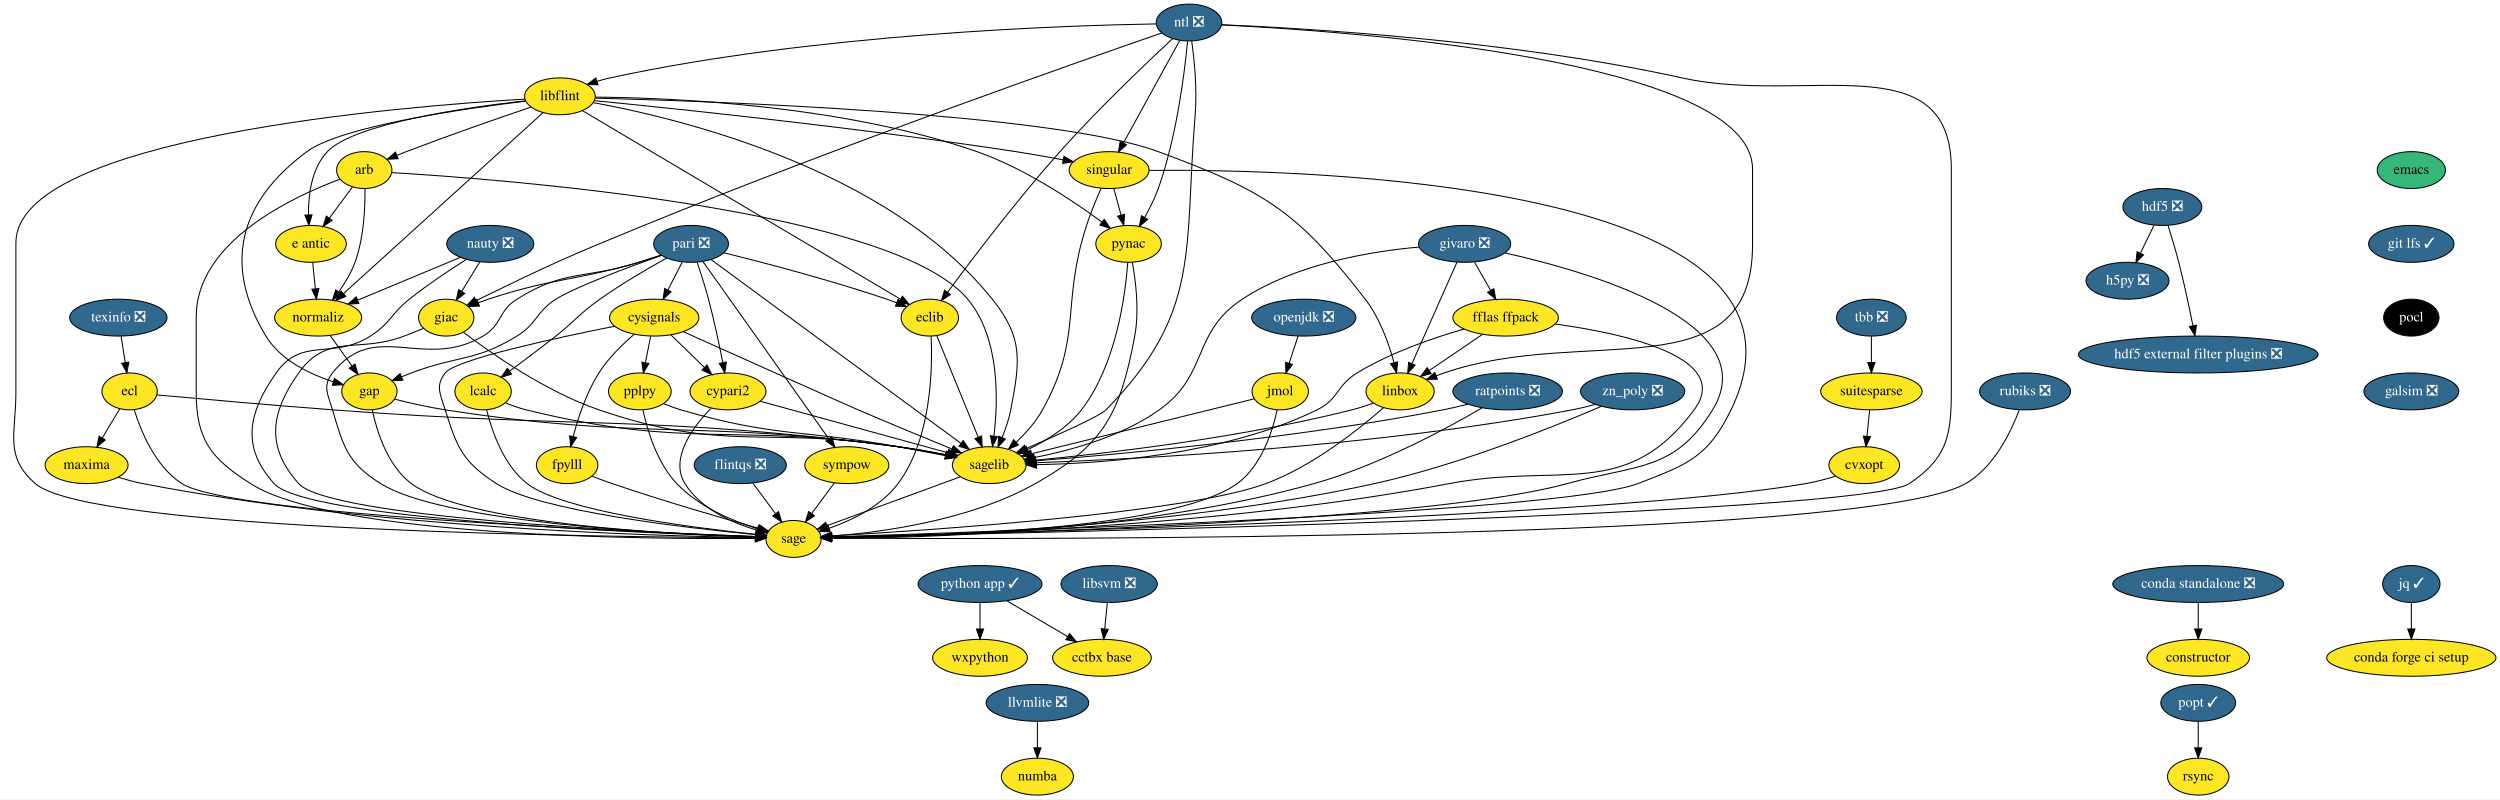
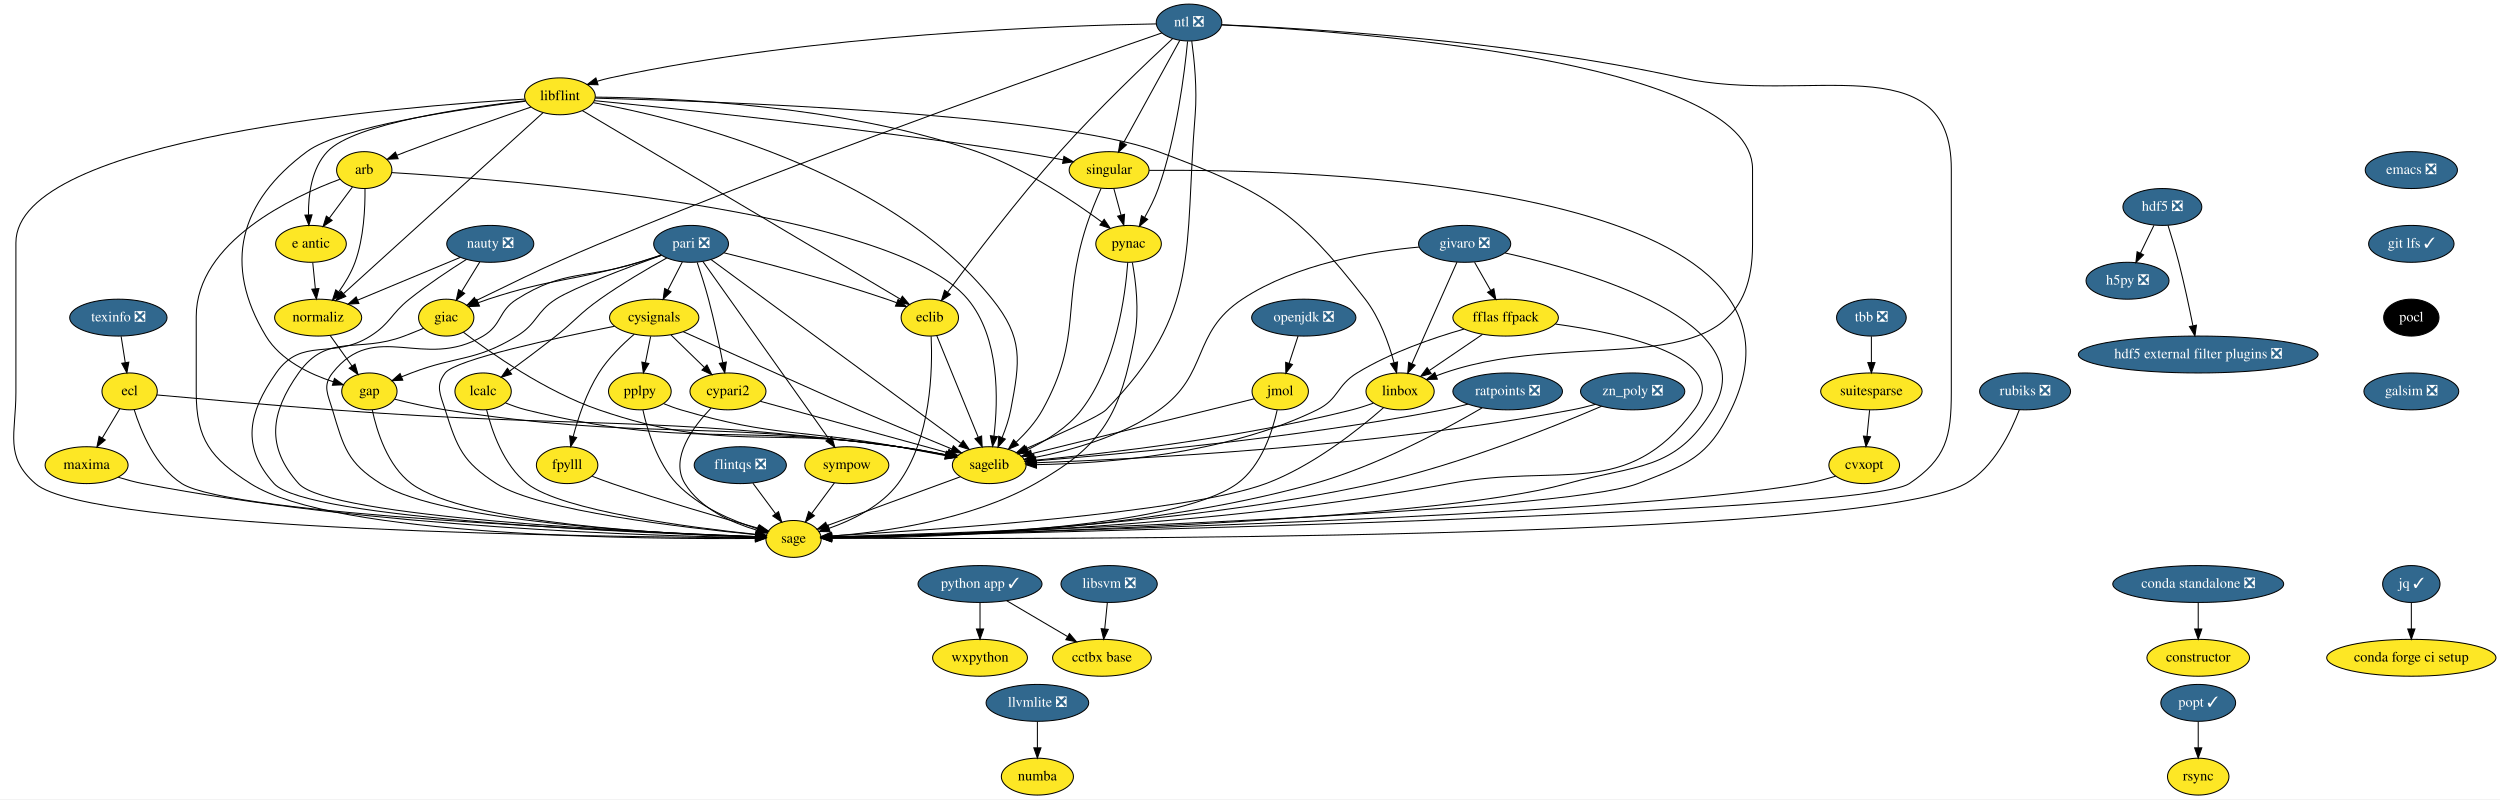
<svg xmlns="http://www.w3.org/2000/svg" xmlns:xlink="http://www.w3.org/1999/xlink" width="2440pt" height="780pt" viewBox="0.00 0.00 2440.06 780.00">
  <g id="graph0" class="graph" transform="scale(1 1) rotate(0) translate(4 776)">
    <polygon fill="white" stroke="transparent" points="-4,4 -4,-776 2436.06,-776 2436.06,4 -4,4" />
    <g id="node1" class="node">
      <g id="a_node1">
        <a xlink:href="https://github.com/conda-forge/arb-feedstock" xlink:title="arb">
          <ellipse fill="#fde725" stroke="black" cx="351.52" cy="-610" rx="27" ry="18" />
          <text text-anchor="middle" x="351.52" y="-606.3" font-family="Times,serif" font-size="14.00">arb</text>
        </a>
      </g>
    </g>
    <g id="node2" class="node">
      <g id="a_node2">
        <a xlink:href="https://github.com/conda-forge/sagelib-feedstock" xlink:title="sagelib">
          <ellipse fill="#fde725" stroke="black" cx="961.52" cy="-322" rx="36" ry="18" />
          <text text-anchor="middle" x="961.52" y="-318.3" font-family="Times,serif" font-size="14.00">sagelib</text>
        </a>
      </g>
    </g>
    <g id="edge1" class="edge">
      <path fill="none" stroke="black" d="M378.45,-607.54C483.93,-601.21 866.76,-572.39 940.52,-484 971.94,-446.34 970.35,-385.5 966.1,-350.38" />
      <polygon fill="black" stroke="black" points="969.56,-349.8 964.74,-340.36 962.62,-350.75 969.56,-349.8" />
    </g>
    <g id="node3" class="node">
      <g id="a_node3">
        <a xlink:href="https://github.com/conda-forge/sage-feedstock" xlink:title="sage">
          <ellipse fill="#fde725" stroke="black" cx="770.52" cy="-250" rx="27" ry="18" />
          <text text-anchor="middle" x="770.52" y="-246.3" font-family="Times,serif" font-size="14.00">sage</text>
        </a>
      </g>
    </g>
    <g id="edge2" class="edge">
      <path fill="none" stroke="black" d="M327.67,-601.03C282.18,-584.16 187.52,-540.25 187.52,-467 187.52,-467 187.52,-467 187.52,-393 187.52,-346.96 201.67,-328.71 240.52,-304 322.35,-251.93 626,-249.61 732.95,-250.47" />
      <polygon fill="black" stroke="black" points="733.22,-253.97 743.25,-250.57 733.29,-246.97 733.22,-253.97" />
    </g>
    <g id="node4" class="node">
      <g id="a_node4">
        <a xlink:href="https://github.com/conda-forge/e-antic-feedstock" xlink:title="e antic">
          <ellipse fill="#fde725" stroke="black" cx="299.52" cy="-538" rx="34.5" ry="18" />
          <text text-anchor="middle" x="299.52" y="-534.3" font-family="Times,serif" font-size="14.00">e antic</text>
        </a>
      </g>
    </g>
    <g id="edge3" class="edge">
      <path fill="none" stroke="black" d="M339.97,-593.46C333.34,-584.53 324.85,-573.11 317.37,-563.04" />
      <polygon fill="black" stroke="black" points="320.16,-560.92 311.38,-554.98 314.54,-565.09 320.16,-560.92" />
    </g>
    <g id="node5" class="node">
      <g id="a_node5">
        <a xlink:href="https://github.com/conda-forge/normaliz-feedstock" xlink:title="normaliz">
          <ellipse fill="#fde725" stroke="black" cx="306.52" cy="-466" rx="42.49" ry="18" />
          <text text-anchor="middle" x="306.52" y="-462.3" font-family="Times,serif" font-size="14.00">normaliz</text>
        </a>
      </g>
    </g>
    <g id="edge4" class="edge">
      <path fill="none" stroke="black" d="M352.24,-591.72C352.45,-573.37 351.16,-543.79 342.52,-520 338.81,-509.81 332.7,-499.69 326.57,-491.07" />
      <polygon fill="black" stroke="black" points="329.31,-488.89 320.5,-483 323.71,-493.1 329.31,-488.89" />
    </g>
    <g id="edge5" class="edge">
      <path fill="none" stroke="black" d="M933.33,-310.67C898.71,-297.98 840.08,-276.49 803.42,-263.06" />
      <polygon fill="black" stroke="black" points="804.3,-259.65 793.71,-259.5 801.89,-266.23 804.3,-259.65" />
    </g>
    <g id="edge6" class="edge">
      <path fill="none" stroke="black" d="M301.25,-519.7C302.02,-511.98 302.94,-502.71 303.8,-494.11" />
      <polygon fill="black" stroke="black" points="307.29,-494.4 304.8,-484.1 300.33,-493.71 307.29,-494.4" />
    </g>
    <g id="node6" class="node">
      <g id="a_node6">
        <a xlink:href="https://github.com/conda-forge/gap-feedstock" xlink:title="gap">
          <ellipse fill="#fde725" stroke="black" cx="356.52" cy="-394" rx="27" ry="18" />
          <text text-anchor="middle" x="356.52" y="-390.3" font-family="Times,serif" font-size="14.00">gap</text>
        </a>
      </g>
    </g>
    <g id="edge7" class="edge">
      <path fill="none" stroke="black" d="M318.36,-448.41C324.71,-439.53 332.63,-428.44 339.61,-418.67" />
      <polygon fill="black" stroke="black" points="342.47,-420.68 345.44,-410.51 336.78,-416.61 342.47,-420.68" />
    </g>
    <g id="edge32" class="edge">
      <path fill="none" stroke="black" d="M381.35,-386.35C395.63,-382.76 413.97,-378.56 430.52,-376 625.29,-345.86 677.21,-366.53 872.52,-340 887.84,-337.92 904.52,-334.93 919.25,-332.03" />
      <polygon fill="black" stroke="black" points="919.99,-335.46 929.1,-330.06 918.61,-328.59 919.99,-335.46" />
    </g>
    <g id="edge33" class="edge">
      <path fill="none" stroke="black" d="M359.36,-375.83C363.73,-355.25 374.18,-321.38 397.52,-304 450.21,-264.76 649.93,-254.47 733.45,-251.85" />
      <polygon fill="black" stroke="black" points="733.61,-255.35 743.51,-251.56 733.41,-248.35 733.61,-255.35" />
    </g>
    <g id="node7" class="node">
      <g id="a_node7">
        <a xlink:href="https://github.com/conda-forge/constructor-feedstock" xlink:title="constructor">
          <ellipse fill="#fde725" stroke="black" cx="2141.52" cy="-134" rx="50.09" ry="18" />
          <text text-anchor="middle" x="2141.52" y="-130.3" font-family="Times,serif" font-size="14.00">constructor</text>
        </a>
      </g>
    </g>
    <g id="node8" class="node">
      <g id="a_node8">
        <a xlink:href="https://github.com/conda-forge/cvxopt-feedstock" xlink:title="cvxopt">
          <ellipse fill="#fde725" stroke="black" cx="1815.52" cy="-322" rx="34.5" ry="18" />
          <text text-anchor="middle" x="1815.52" y="-318.3" font-family="Times,serif" font-size="14.00">cvxopt</text>
        </a>
      </g>
    </g>
    <g id="edge8" class="edge">
      <path fill="none" stroke="black" d="M1787.71,-311.27C1778.52,-308.45 1768.18,-305.68 1758.52,-304 1570.53,-271.4 964.83,-255.47 807.92,-251.83" />
      <polygon fill="black" stroke="black" points="807.9,-248.32 797.82,-251.59 807.74,-255.32 807.9,-248.32" />
    </g>
    <g id="node9" class="node">
      <g id="a_node9">
        <a xlink:href="https://github.com/conda-forge/cypari2-feedstock" xlink:title="cypari2">
          <ellipse fill="#fde725" stroke="black" cx="706.52" cy="-394" rx="37.09" ry="18" />
          <text text-anchor="middle" x="706.52" y="-390.3" font-family="Times,serif" font-size="14.00">cypari2</text>
        </a>
      </g>
    </g>
    <g id="edge9" class="edge">
      <path fill="none" stroke="black" d="M738.04,-384.35C784.26,-371.66 870.43,-348 921.2,-334.07" />
      <polygon fill="black" stroke="black" points="922.14,-337.44 930.86,-331.42 920.29,-330.69 922.14,-337.44" />
    </g>
    <g id="edge10" class="edge">
      <path fill="none" stroke="black" d="M690,-377.66C672.5,-359.48 649.33,-328.56 664.52,-304 679.82,-279.23 710.59,-265.65 735.06,-258.46" />
      <polygon fill="black" stroke="black" points="736.01,-261.83 744.75,-255.84 734.18,-255.07 736.01,-261.83" />
    </g>
    <g id="node10" class="node">
      <g id="a_node10">
        <a xlink:href="https://github.com/conda-forge/cysignals-feedstock" xlink:title="cysignals">
          <ellipse fill="#fde725" stroke="black" cx="634.52" cy="-466" rx="43.59" ry="18" />
          <text text-anchor="middle" x="634.52" y="-462.3" font-family="Times,serif" font-size="14.00">cysignals</text>
        </a>
      </g>
    </g>
    <g id="edge11" class="edge">
      <path fill="none" stroke="black" d="M662.88,-452.26C713.77,-429.41 816.87,-383.17 833.52,-376 864.27,-362.76 899.43,-348.25 925.11,-337.76" />
      <polygon fill="black" stroke="black" points="926.51,-340.96 934.45,-333.95 923.87,-334.48 926.51,-340.96" />
    </g>
    <g id="edge12" class="edge">
      <path fill="none" stroke="black" d="M595.79,-457.58C539.51,-446.4 440.7,-425.17 430.52,-412 420.73,-399.34 425.73,-391.27 430.52,-376 442.16,-338.82 447.76,-325.1 480.52,-304 521.87,-277.36 664.61,-260.85 733.18,-254.27" />
      <polygon fill="black" stroke="black" points="733.89,-257.72 743.52,-253.3 733.24,-250.75 733.89,-257.72" />
    </g>
    <g id="edge13" class="edge">
      <path fill="none" stroke="black" d="M650.85,-449.12C660.47,-439.77 672.78,-427.79 683.38,-417.49" />
      <polygon fill="black" stroke="black" points="686.01,-419.82 690.74,-410.34 681.13,-414.8 686.01,-419.82" />
    </g>
    <g id="node11" class="node">
      <g id="a_node11">
        <a xlink:href="https://github.com/conda-forge/fpylll-feedstock" xlink:title="fpylll">
          <ellipse fill="#fde725" stroke="black" cx="549.52" cy="-322" rx="30" ry="18" />
          <text text-anchor="middle" x="549.52" y="-318.3" font-family="Times,serif" font-size="14.00">fpylll</text>
        </a>
      </g>
    </g>
    <g id="edge14" class="edge">
      <path fill="none" stroke="black" d="M615.05,-449.83C603.65,-440.07 589.73,-426.53 580.52,-412 568.38,-392.85 560.3,-368.35 555.44,-349.91" />
      <polygon fill="black" stroke="black" points="558.81,-348.96 553,-340.1 552.01,-350.65 558.81,-348.96" />
    </g>
    <g id="node12" class="node">
      <g id="a_node12">
        <a xlink:href="https://github.com/conda-forge/pplpy-feedstock" xlink:title="pplpy">
          <ellipse fill="#fde725" stroke="black" cx="620.52" cy="-394" rx="30.59" ry="18" />
          <text text-anchor="middle" x="620.52" y="-390.3" font-family="Times,serif" font-size="14.00">pplpy</text>
        </a>
      </g>
    </g>
    <g id="edge15" class="edge">
      <path fill="none" stroke="black" d="M631.05,-447.7C629.51,-439.98 627.66,-430.71 625.94,-422.11" />
      <polygon fill="black" stroke="black" points="629.33,-421.22 623.94,-412.1 622.47,-422.6 629.33,-421.22" />
    </g>
    <g id="edge16" class="edge">
      <path fill="none" stroke="black" d="M574.06,-311.13C580.36,-308.7 587.16,-306.17 593.52,-304 642.54,-287.22 700.18,-270.51 736.04,-260.47" />
      <polygon fill="black" stroke="black" points="737.29,-263.75 745.99,-257.69 735.42,-257.01 737.29,-263.75" />
    </g>
    <g id="edge17" class="edge">
      <path fill="none" stroke="black" d="M643.87,-382C649.25,-379.77 655.01,-377.61 660.52,-376 752.23,-349.13 778.46,-356.97 872.52,-340 887.46,-337.3 903.8,-334.22 918.35,-331.43" />
      <polygon fill="black" stroke="black" points="919.42,-334.79 928.58,-329.46 918.1,-327.91 919.42,-334.79" />
    </g>
    <g id="edge18" class="edge">
      <path fill="none" stroke="black" d="M623.51,-375.88C627.75,-356.28 637.22,-324.3 656.52,-304 677.79,-281.61 710.38,-267.78 735.27,-259.89" />
      <polygon fill="black" stroke="black" points="736.49,-263.18 745.07,-256.96 734.49,-256.47 736.49,-263.18" />
    </g>
    <g id="node13" class="node">
      <g id="a_node13">
        <a xlink:href="https://github.com/conda-forge/ecl-feedstock" xlink:title="ecl">
          <ellipse fill="#fde725" stroke="black" cx="122.52" cy="-394" rx="27" ry="18" />
          <text text-anchor="middle" x="122.52" y="-390.3" font-family="Times,serif" font-size="14.00">ecl</text>
        </a>
      </g>
    </g>
    <g id="edge19" class="edge">
      <path fill="none" stroke="black" d="M149.08,-390.54C187.07,-387.07 259.1,-380.64 320.52,-376 565.67,-357.48 628.64,-371.12 872.52,-340 887.98,-338.03 904.82,-335.03 919.64,-332.1" />
      <polygon fill="black" stroke="black" points="920.43,-335.51 929.54,-330.1 919.04,-328.65 920.43,-335.51" />
    </g>
    <g id="edge20" class="edge">
      <path fill="none" stroke="black" d="M126.94,-376.24C133.4,-355.42 147.57,-320.61 173.52,-304 220.67,-273.81 610.51,-256.92 733.5,-252.31" />
      <polygon fill="black" stroke="black" points="733.69,-255.8 743.55,-251.94 733.43,-248.81 733.69,-255.8" />
    </g>
    <g id="node14" class="node">
      <g id="a_node14">
        <a xlink:href="https://github.com/conda-forge/maxima-feedstock" xlink:title="maxima">
          <ellipse fill="#fde725" stroke="black" cx="80.52" cy="-322" rx="40.5" ry="18" />
          <text text-anchor="middle" x="80.52" y="-318.3" font-family="Times,serif" font-size="14.00">maxima</text>
        </a>
      </g>
    </g>
    <g id="edge21" class="edge">
      <path fill="none" stroke="black" d="M112.98,-377.12C107.92,-368.68 101.58,-358.1 95.84,-348.55" />
      <polygon fill="black" stroke="black" points="98.74,-346.57 90.59,-339.8 92.74,-350.17 98.74,-346.57" />
    </g>
    <g id="edge22" class="edge">
      <path fill="none" stroke="black" d="M111.34,-310.19C119.14,-307.81 127.57,-305.54 135.52,-304 359.49,-260.57 634.71,-252.72 733.25,-251.31" />
      <polygon fill="black" stroke="black" points="733.35,-254.81 743.3,-251.18 733.26,-247.81 733.35,-254.81" />
    </g>
    <g id="node15" class="node">
      <g id="a_node15">
        <a xlink:href="https://github.com/conda-forge/eclib-feedstock" xlink:title="eclib">
          <ellipse fill="#fde725" stroke="black" cx="903.52" cy="-466" rx="28" ry="18" />
          <text text-anchor="middle" x="903.52" y="-462.3" font-family="Times,serif" font-size="14.00">eclib</text>
        </a>
      </g>
    </g>
    <g id="edge23" class="edge">
      <path fill="none" stroke="black" d="M910.28,-448.43C920.23,-424.09 938.89,-378.4 950.73,-349.4" />
      <polygon fill="black" stroke="black" points="954.07,-350.48 954.61,-339.9 947.59,-347.84 954.07,-350.48" />
    </g>
    <g id="edge24" class="edge">
      <path fill="none" stroke="black" d="M904.81,-447.81C906.29,-416.11 905.11,-347.69 872.52,-304 856.09,-281.98 827.85,-268.32 805.24,-260.39" />
      <polygon fill="black" stroke="black" points="806.22,-257.03 795.63,-257.24 804.04,-263.68 806.22,-257.03" />
    </g>
    <g id="node16" class="node">
      <g id="a_node16">
-         <a xlink:href="https://github.com/conda-forge/emacs-feedstock" xlink:title="emacs">
-           <ellipse fill="#35b779" stroke="black" cx="2349.52" cy="-610" rx="33.29" ry="18" />
-           <text text-anchor="middle" x="2349.52" y="-606.3" font-family="Times,serif" font-size="14.00">emacs</text>
+         <a xlink:href="https://github.com/conda-forge/emacs-feedstock/pull/46" xlink:title="emacs ❎">
+           <ellipse fill="#31688e" stroke="black" cx="2349.52" cy="-610" rx="45" ry="18" />
+           <text text-anchor="middle" x="2349.52" y="-606.3" font-family="Times,serif" font-size="14.00" fill="white">emacs ❎</text>
        </a>
      </g>
    </g>
    <g id="node17" class="node">
      <g id="a_node17">
        <a xlink:href="https://github.com/conda-forge/git-lfs-feedstock/pull/33" xlink:title="git lfs ✓">
          <ellipse fill="#31688e" stroke="black" cx="2349.52" cy="-538" rx="41.69" ry="18" />
          <text text-anchor="middle" x="2349.52" y="-534.3" font-family="Times,serif" font-size="14.00" fill="white">git lfs ✓</text>
        </a>
      </g>
    </g>
    <g id="node22" class="node">
      <g id="a_node22">
        <a xlink:href="https://github.com/conda-forge/pocl-feedstock" xlink:title="pocl">
          <ellipse fill="#000000" stroke="black" cx="2349.52" cy="-466" rx="27" ry="18" />
          <text text-anchor="middle" x="2349.52" y="-462.3" font-family="Times,serif" font-size="14.00" fill="white">pocl</text>
        </a>
      </g>
    </g>
    <g id="node18" class="node">
      <g id="a_node18">
        <a xlink:href="https://github.com/conda-forge/fflas-ffpack-feedstock" xlink:title="fflas ffpack">
          <ellipse fill="#fde725" stroke="black" cx="1465.52" cy="-466" rx="51.5" ry="18" />
          <text text-anchor="middle" x="1465.52" y="-462.3" font-family="Times,serif" font-size="14.00">fflas ffpack</text>
        </a>
      </g>
    </g>
    <g id="edge26" class="edge">
      <path fill="none" stroke="black" d="M1424.82,-454.81C1394.64,-446.16 1353.23,-431.97 1320.52,-412 1300.38,-399.71 1302.71,-386.36 1281.52,-376 1191.66,-332.07 1072.46,-323.58 1007.88,-322.51" />
      <polygon fill="black" stroke="black" points="1007.65,-319 997.61,-322.39 1007.57,-326 1007.65,-319" />
    </g>
    <g id="edge27" class="edge">
      <path fill="none" stroke="black" d="M1514.06,-459.76C1580.58,-450.57 1687.72,-427.41 1649.52,-376 1583.34,-286.96 1519.51,-324.69 1410.52,-304 1184.35,-261.06 906.68,-252.91 807.71,-251.36" />
      <polygon fill="black" stroke="black" points="807.66,-247.86 797.61,-251.22 807.56,-254.86 807.66,-247.86" />
    </g>
    <g id="node19" class="node">
      <g id="a_node19">
        <a xlink:href="https://github.com/conda-forge/linbox-feedstock" xlink:title="linbox">
          <ellipse fill="#fde725" stroke="black" cx="1362.52" cy="-394" rx="33.29" ry="18" />
          <text text-anchor="middle" x="1362.52" y="-390.3" font-family="Times,serif" font-size="14.00">linbox</text>
        </a>
      </g>
    </g>
    <g id="edge28" class="edge">
      <path fill="none" stroke="black" d="M1442.91,-449.64C1427.72,-439.32 1407.57,-425.62 1391.25,-414.53" />
      <polygon fill="black" stroke="black" points="1392.86,-411.39 1382.63,-408.67 1388.93,-417.18 1392.86,-411.39" />
    </g>
    <g id="edge29" class="edge">
      <path fill="none" stroke="black" d="M1336.45,-382.53C1329.71,-380.12 1322.41,-377.75 1315.52,-376 1206.58,-348.43 1074.91,-333.37 1006.98,-326.9" />
      <polygon fill="black" stroke="black" points="1006.92,-323.37 996.64,-325.93 1006.27,-330.34 1006.92,-323.37" />
    </g>
    <g id="edge30" class="edge">
      <path fill="none" stroke="black" d="M1346.22,-377.99C1322.81,-357.41 1277.39,-321.04 1231.52,-304 1153.72,-275.11 902.56,-258.39 807.46,-252.97" />
      <polygon fill="black" stroke="black" points="807.63,-249.47 797.44,-252.4 807.23,-256.46 807.63,-249.47" />
    </g>
    <g id="node20" class="node">
      <g id="a_node20">
        <a xlink:href="https://github.com/conda-forge/flintqs-feedstock/pull/5" xlink:title="flintqs ❎">
          <ellipse fill="#31688e" stroke="black" cx="718.52" cy="-322" rx="45" ry="18" />
          <text text-anchor="middle" x="718.52" y="-318.3" font-family="Times,serif" font-size="14.00" fill="white">flintqs ❎</text>
        </a>
      </g>
    </g>
    <g id="edge31" class="edge">
      <path fill="none" stroke="black" d="M730.84,-304.41C737.44,-295.53 745.67,-284.44 752.93,-274.67" />
      <polygon fill="black" stroke="black" points="755.84,-276.63 758.99,-266.51 750.22,-272.45 755.84,-276.63" />
    </g>
    <g id="node21" class="node">
      <g id="a_node21">
        <a xlink:href="https://github.com/conda-forge/giac-feedstock" xlink:title="giac">
          <ellipse fill="#fde725" stroke="black" cx="431.52" cy="-466" rx="27" ry="18" />
          <text text-anchor="middle" x="431.52" y="-462.3" font-family="Times,serif" font-size="14.00">giac</text>
        </a>
      </g>
    </g>
    <g id="edge34" class="edge">
      <path fill="none" stroke="black" d="M448.23,-451.78C474.63,-431.69 528.36,-393.9 580.52,-376 704.2,-333.56 743.34,-360.28 872.52,-340 887.79,-337.6 904.46,-334.54 919.2,-331.67" />
      <polygon fill="black" stroke="black" points="919.92,-335.1 929.06,-329.73 918.57,-328.23 919.92,-335.1" />
    </g>
    <g id="edge35" class="edge">
      <path fill="none" stroke="black" d="M409.48,-455.59C403.36,-453.06 396.71,-450.36 390.52,-448 345.21,-430.71 315.58,-451.54 287.52,-412 259.73,-372.86 255.48,-339.74 287.52,-304 317.18,-270.91 625.29,-256.38 733.33,-252.28" />
      <polygon fill="black" stroke="black" points="733.58,-255.77 743.44,-251.91 733.32,-248.78 733.58,-255.77" />
    </g>
    <g id="node41" class="node">
      <g id="a_node41">
        <a xlink:href="https://github.com/conda-forge/galsim-feedstock/pull/22" xlink:title="galsim ❎">
          <ellipse fill="#31688e" stroke="black" cx="2349.52" cy="-394" rx="46.29" ry="18" />
          <text text-anchor="middle" x="2349.52" y="-390.3" font-family="Times,serif" font-size="14.00" fill="white">galsim ❎</text>
        </a>
      </g>
    </g>
    <g id="node23" class="node">
      <g id="a_node23">
        <a xlink:href="https://github.com/conda-forge/givaro-feedstock/pull/12" xlink:title="givaro ❎">
          <ellipse fill="#31688e" stroke="black" cx="1425.52" cy="-538" rx="45" ry="18" />
          <text text-anchor="middle" x="1425.52" y="-534.3" font-family="Times,serif" font-size="14.00" fill="white">givaro ❎</text>
        </a>
      </g>
    </g>
    <g id="edge37" class="edge">
      <path fill="none" stroke="black" d="M1380.87,-534.85C1334.37,-530.71 1261.11,-518.72 1208.52,-484 1158.44,-450.95 1176.41,-410.77 1127.52,-376 1091.05,-350.07 1041.31,-336.41 1005.81,-329.5" />
      <polygon fill="black" stroke="black" points="1006.21,-326.01 995.74,-327.64 1004.94,-332.9 1006.21,-326.01" />
    </g>
    <g id="edge38" class="edge">
      <path fill="none" stroke="black" d="M1464.9,-529.13C1546,-511.02 1719.87,-461.25 1667.52,-376 1630.48,-315.7 1593.72,-322.85 1525.52,-304 1387.87,-265.95 939.66,-254.31 807.51,-251.66" />
      <polygon fill="black" stroke="black" points="807.55,-248.16 797.48,-251.46 807.41,-255.16 807.55,-248.16" />
    </g>
    <g id="edge39" class="edge">
      <path fill="none" stroke="black" d="M1435.2,-520.05C1439.91,-511.8 1445.69,-501.7 1450.92,-492.54" />
      <polygon fill="black" stroke="black" points="1454,-494.21 1455.92,-483.79 1447.92,-490.73 1454,-494.21" />
    </g>
    <g id="edge40" class="edge">
      <path fill="none" stroke="black" d="M1418.04,-520.15C1407.19,-495.71 1386.99,-450.17 1374.18,-421.29" />
      <polygon fill="black" stroke="black" points="1377.23,-419.55 1369.98,-411.82 1370.84,-422.39 1377.23,-419.55" />
    </g>
    <g id="node24" class="node">
      <g id="a_node24">
        <a xlink:href="https://github.com/conda-forge/h5py-feedstock/pull/84" xlink:title="h5py ❎">
          <ellipse fill="#31688e" stroke="black" cx="2072.52" cy="-502" rx="40.5" ry="18" />
          <text text-anchor="middle" x="2072.52" y="-498.3" font-family="Times,serif" font-size="14.00" fill="white">h5py ❎</text>
        </a>
      </g>
    </g>
    <g id="node25" class="node">
      <g id="a_node25">
        <a xlink:href="https://github.com/conda-forge/hdf5-feedstock/pull/142" xlink:title="hdf5 ❎">
          <ellipse fill="#31688e" stroke="black" cx="2106.52" cy="-574" rx="38.5" ry="18" />
          <text text-anchor="middle" x="2106.52" y="-570.3" font-family="Times,serif" font-size="14.00" fill="white">hdf5 ❎</text>
        </a>
      </g>
    </g>
    <g id="edge41" class="edge">
      <path fill="none" stroke="black" d="M2098.28,-556.05C2094.32,-547.89 2089.47,-537.91 2085.06,-528.82" />
      <polygon fill="black" stroke="black" points="2088.19,-527.25 2080.67,-519.79 2081.89,-530.31 2088.19,-527.25" />
    </g>
    <g id="node26" class="node">
      <g id="a_node26">
        <a xlink:href="https://github.com/conda-forge/hdf5-external-filter-plugins-feedstock/pull/9" xlink:title="hdf5 external filter plugins ❎">
          <ellipse fill="#31688e" stroke="black" cx="2141.52" cy="-430" rx="117" ry="18" />
          <text text-anchor="middle" x="2141.52" y="-426.3" font-family="Times,serif" font-size="14.00" fill="white">hdf5 external filter plugins ❎</text>
        </a>
      </g>
    </g>
    <g id="edge42" class="edge">
      <path fill="none" stroke="black" d="M2112.07,-555.92C2115.33,-545.58 2119.4,-532.1 2122.52,-520 2127.8,-499.47 2132.76,-476.02 2136.29,-458.34" />
      <polygon fill="black" stroke="black" points="2139.79,-458.65 2138.29,-448.16 2132.93,-457.3 2139.79,-458.65" />
    </g>
    <g id="node27" class="node">
      <g id="a_node27">
        <a xlink:href="https://github.com/conda-forge/jq-feedstock/pull/17" xlink:title="jq ✓">
          <ellipse fill="#31688e" stroke="black" cx="2349.52" cy="-206" rx="28" ry="18" />
          <text text-anchor="middle" x="2349.52" y="-202.3" font-family="Times,serif" font-size="14.00" fill="white">jq ✓</text>
        </a>
      </g>
    </g>
    <g id="node28" class="node">
      <g id="a_node28">
        <a xlink:href="https://github.com/conda-forge/conda-forge-ci-setup-feedstock" xlink:title="conda forge ci setup">
          <ellipse fill="#fde725" stroke="black" cx="2349.52" cy="-134" rx="82.59" ry="18" />
          <text text-anchor="middle" x="2349.52" y="-130.3" font-family="Times,serif" font-size="14.00">conda forge ci setup</text>
        </a>
      </g>
    </g>
    <g id="edge43" class="edge">
      <path fill="none" stroke="black" d="M2349.52,-187.7C2349.52,-179.98 2349.52,-170.71 2349.52,-162.11" />
      <polygon fill="black" stroke="black" points="2353.02,-162.1 2349.52,-152.1 2346.02,-162.1 2353.02,-162.1" />
    </g>
    <g id="node29" class="node">
      <g id="a_node29">
        <a xlink:href="https://github.com/conda-forge/lcalc-feedstock" xlink:title="lcalc">
          <ellipse fill="#fde725" stroke="black" cx="467.52" cy="-394" rx="27.5" ry="18" />
          <text text-anchor="middle" x="467.52" y="-390.3" font-family="Times,serif" font-size="14.00">lcalc</text>
        </a>
      </g>
    </g>
    <g id="edge44" class="edge">
      <path fill="none" stroke="black" d="M489.35,-382.79C495.73,-380.18 502.79,-377.66 509.52,-376 666.93,-337.19 712.06,-363.23 872.52,-340 887.82,-337.78 904.5,-334.76 919.23,-331.88" />
      <polygon fill="black" stroke="black" points="919.96,-335.31 929.08,-329.92 918.59,-328.44 919.96,-335.31" />
    </g>
    <g id="edge45" class="edge">
      <path fill="none" stroke="black" d="M470.93,-376.04C475.95,-355.67 487.35,-322.01 510.52,-304 544.89,-277.27 670.3,-261.11 733.53,-254.49" />
      <polygon fill="black" stroke="black" points="734.26,-257.94 743.85,-253.44 733.55,-250.97 734.26,-257.94" />
    </g>
    <g id="node30" class="node">
      <g id="a_node30">
        <a xlink:href="https://github.com/conda-forge/libflint-feedstock" xlink:title="libflint">
          <ellipse fill="#fde725" stroke="black" cx="542.52" cy="-682" rx="34.5" ry="18" />
          <text text-anchor="middle" x="542.52" y="-678.3" font-family="Times,serif" font-size="14.00">libflint</text>
        </a>
      </g>
    </g>
    <g id="edge46" class="edge">
      <path fill="none" stroke="black" d="M514.15,-671.48C483.87,-661.2 434.55,-644.13 392.52,-628 389.59,-626.88 386.56,-625.68 383.53,-624.46" />
      <polygon fill="black" stroke="black" points="384.57,-621.11 373.98,-620.57 381.92,-627.59 384.57,-621.11" />
    </g>
    <g id="edge47" class="edge">
      <path fill="none" stroke="black" d="M575.21,-675.8C655.16,-661.28 861.52,-612.58 964.52,-484 994.94,-446.02 991.64,-423.8 982.52,-376 980.78,-366.92 977.52,-357.4 974.07,-348.98" />
      <polygon fill="black" stroke="black" points="977.22,-347.46 970.02,-339.69 970.8,-350.26 977.22,-347.46" />
    </g>
    <g id="edge48" class="edge">
      <path fill="none" stroke="black" d="M508.08,-679.26C390.42,-672.37 11.52,-642.18 11.52,-539 11.52,-539 11.52,-539 11.52,-393 11.52,-352.55 0,-330.55 30.52,-304 83.9,-257.56 590.9,-251.79 733.42,-251.09" />
      <polygon fill="black" stroke="black" points="733.43,-254.59 743.42,-251.05 733.4,-247.59 733.43,-254.59" />
    </g>
    <g id="edge49" class="edge">
      <path fill="none" stroke="black" d="M508.97,-677.66C452.44,-671.32 341.78,-655.66 315.52,-628 300.1,-611.77 296.89,-586.01 297.08,-566.37" />
      <polygon fill="black" stroke="black" points="300.58,-566.31 297.47,-556.18 293.59,-566.04 300.58,-566.31" />
    </g>
    <g id="edge50" class="edge">
      <path fill="none" stroke="black" d="M525.92,-665.95C485.07,-628.91 379.48,-533.17 331.23,-489.41" />
      <polygon fill="black" stroke="black" points="333.49,-486.73 323.73,-482.61 328.78,-491.92 333.49,-486.73" />
    </g>
    <g id="edge53" class="edge">
      <path fill="none" stroke="black" d="M508.87,-677.25C449.47,-670.07 329.08,-652.86 295.52,-628 229.66,-579.22 213.12,-518.13 255.52,-448 269.7,-424.53 298.1,-410.94 321.18,-403.41" />
      <polygon fill="black" stroke="black" points="322.45,-406.69 331.02,-400.46 320.43,-399.98 322.45,-406.69" />
    </g>
    <g id="edge51" class="edge">
      <path fill="none" stroke="black" d="M564.55,-667.94C626.96,-630.94 804.9,-525.46 874.81,-484.01" />
      <polygon fill="black" stroke="black" points="876.74,-486.94 883.56,-478.83 873.17,-480.92 876.74,-486.94" />
    </g>
    <g id="edge52" class="edge">
      <path fill="none" stroke="black" d="M577.03,-680.23C686.49,-677.4 1024.61,-665.77 1126.52,-628 1229.9,-589.69 1261.07,-571.22 1328.52,-484 1342.69,-465.67 1351.53,-440.76 1356.63,-421.95" />
      <polygon fill="black" stroke="black" points="1360.04,-422.76 1359.09,-412.21 1353.25,-421.05 1360.04,-422.76" />
    </g>
    <g id="node31" class="node">
      <g id="a_node31">
        <a xlink:href="https://github.com/conda-forge/pynac-feedstock" xlink:title="pynac">
          <ellipse fill="#fde725" stroke="black" cx="1097.52" cy="-538" rx="32" ry="18" />
          <text text-anchor="middle" x="1097.52" y="-534.3" font-family="Times,serif" font-size="14.00">pynac</text>
        </a>
      </g>
    </g>
    <g id="edge54" class="edge">
      <path fill="none" stroke="black" d="M577.1,-681.21C648.69,-680.64 817.47,-674.04 949.52,-628 995.7,-611.9 1043.12,-580.18 1071.45,-559.29" />
      <polygon fill="black" stroke="black" points="1073.7,-561.97 1079.6,-553.18 1069.5,-556.37 1073.7,-561.97" />
    </g>
    <g id="node32" class="node">
      <g id="a_node32">
        <a xlink:href="https://github.com/conda-forge/singular-feedstock" xlink:title="singular">
          <ellipse fill="#fde725" stroke="black" cx="1078.52" cy="-610" rx="39" ry="18" />
          <text text-anchor="middle" x="1078.52" y="-606.3" font-family="Times,serif" font-size="14.00">singular</text>
        </a>
      </g>
    </g>
    <g id="edge55" class="edge">
      <path fill="none" stroke="black" d="M576.11,-677.77C650.46,-670.44 834.46,-651.38 987.52,-628 1002.62,-625.69 1019.05,-622.75 1033.75,-619.97" />
      <polygon fill="black" stroke="black" points="1034.44,-623.4 1043.6,-618.08 1033.12,-616.53 1034.44,-623.4" />
    </g>
    <g id="edge56" class="edge">
      <path fill="none" stroke="black" d="M1096.71,-519.87C1094.42,-488.28 1085.58,-420.03 1051.52,-376 1038.1,-358.66 1017.28,-345.87 999.04,-337.21" />
      <polygon fill="black" stroke="black" points="1000.34,-333.96 989.79,-333.05 997.48,-340.35 1000.34,-333.96" />
    </g>
    <g id="edge57" class="edge">
      <path fill="none" stroke="black" d="M1101.22,-519.79C1104.51,-501.75 1108.14,-472.66 1103.52,-448 1089.29,-372.16 1073.72,-341.93 1006.52,-304 942.63,-267.95 856.05,-256.42 807.49,-252.73" />
      <polygon fill="black" stroke="black" points="807.65,-249.24 797.44,-252.04 807.17,-256.22 807.65,-249.24" />
    </g>
    <g id="edge58" class="edge">
      <path fill="none" stroke="black" d="M1070.68,-592.07C1066.13,-581.79 1060.51,-568.32 1056.52,-556 1031.11,-477.77 1053.32,-447.98 1013.52,-376 1007.03,-364.28 997.25,-353.34 987.91,-344.48" />
      <polygon fill="black" stroke="black" points="990.01,-341.67 980.25,-337.56 985.32,-346.86 990.01,-341.67" />
    </g>
    <g id="edge59" class="edge">
      <path fill="none" stroke="black" d="M1117.57,-609.73C1267.66,-610.95 1793.69,-599.53 1685.52,-376 1663.05,-329.58 1642.66,-322.5 1594.52,-304 1520.52,-275.57 959.24,-256.7 807.97,-252.1" />
      <polygon fill="black" stroke="black" points="807.9,-248.59 797.8,-251.79 807.69,-255.59 807.9,-248.59" />
    </g>
    <g id="edge60" class="edge">
      <path fill="none" stroke="black" d="M1083.11,-592.05C1085.23,-584.26 1087.79,-574.82 1090.17,-566.08" />
      <polygon fill="black" stroke="black" points="1093.58,-566.84 1092.83,-556.28 1086.83,-565.01 1093.58,-566.84" />
    </g>
    <g id="node33" class="node">
      <g id="a_node33">
        <a xlink:href="https://github.com/conda-forge/llvmlite-feedstock/pull/50" xlink:title="llvmlite ❎">
          <ellipse fill="#31688e" stroke="black" cx="1008.52" cy="-90" rx="50.09" ry="18" />
          <text text-anchor="middle" x="1008.52" y="-86.3" font-family="Times,serif" font-size="14.00" fill="white">llvmlite ❎</text>
        </a>
      </g>
    </g>
    <g id="node34" class="node">
      <g id="a_node34">
        <a xlink:href="https://github.com/conda-forge/numba-feedstock" xlink:title="numba">
          <ellipse fill="#fde725" stroke="black" cx="1008.52" cy="-18" rx="35.19" ry="18" />
          <text text-anchor="middle" x="1008.52" y="-14.3" font-family="Times,serif" font-size="14.00">numba</text>
        </a>
      </g>
    </g>
    <g id="edge61" class="edge">
      <path fill="none" stroke="black" d="M1008.52,-71.7C1008.52,-63.98 1008.52,-54.71 1008.52,-46.11" />
      <polygon fill="black" stroke="black" points="1012.02,-46.1 1008.52,-36.1 1005.02,-46.1 1012.02,-46.1" />
    </g>
    <g id="node35" class="node">
      <g id="a_node35">
        <a xlink:href="https://github.com/conda-forge/nauty-feedstock/pull/12" xlink:title="nauty ❎">
          <ellipse fill="#31688e" stroke="black" cx="474.52" cy="-538" rx="42.49" ry="18" />
          <text text-anchor="middle" x="474.52" y="-534.3" font-family="Times,serif" font-size="14.00" fill="white">nauty ❎</text>
        </a>
      </g>
    </g>
    <g id="edge62" class="edge">
      <path fill="none" stroke="black" d="M451.33,-522.89C435.19,-512.73 413.44,-498.34 395.52,-484 377.35,-469.47 377.16,-460.47 357.52,-448 320.45,-424.47 290.77,-447.92 265.52,-412 237.9,-372.73 231.38,-339.67 263.52,-304 294.9,-269.17 621.74,-255.68 733.38,-252.07" />
      <polygon fill="black" stroke="black" points="733.61,-255.57 743.49,-251.76 733.39,-248.57 733.61,-255.57" />
    </g>
    <g id="edge63" class="edge">
      <path fill="none" stroke="black" d="M445.25,-524.81C417.51,-513.25 375.67,-495.81 345.19,-483.11" />
      <polygon fill="black" stroke="black" points="346.3,-479.79 335.72,-479.17 343.61,-486.25 346.3,-479.79" />
    </g>
    <g id="edge64" class="edge">
      <path fill="none" stroke="black" d="M464.32,-520.41C459.05,-511.83 452.52,-501.19 446.67,-491.67" />
      <polygon fill="black" stroke="black" points="449.55,-489.68 441.34,-482.99 443.59,-493.34 449.55,-489.68" />
    </g>
    <g id="node36" class="node">
      <g id="a_node36">
        <a xlink:href="https://github.com/conda-forge/ntl-feedstock/pull/24" xlink:title="ntl ❎">
          <ellipse fill="#31688e" stroke="black" cx="1156.52" cy="-754" rx="32" ry="18" />
          <text text-anchor="middle" x="1156.52" y="-750.3" font-family="Times,serif" font-size="14.00" fill="white">ntl ❎</text>
        </a>
      </g>
    </g>
    <g id="edge65" class="edge">
      <path fill="none" stroke="black" d="M1159.18,-735.93C1161.63,-718 1164.58,-689 1162.52,-664 1151.49,-530.74 1168.98,-471.62 1075.52,-376 1069.57,-369.92 1028.6,-351.59 997.46,-338.19" />
      <polygon fill="black" stroke="black" points="998.73,-334.93 988.16,-334.21 995.98,-341.36 998.73,-334.93" />
    </g>
    <g id="edge66" class="edge">
      <path fill="none" stroke="black" d="M1188.42,-751.87C1266.12,-748.6 1471.01,-736.89 1637.52,-700 1757.99,-673.31 1900.52,-734.4 1900.52,-611 1900.52,-611 1900.52,-611 1900.52,-393 1900.52,-349.45 1895.61,-328.37 1859.52,-304 1815.01,-273.95 993.41,-255.52 807.64,-251.73" />
      <polygon fill="black" stroke="black" points="807.61,-248.23 797.55,-251.53 807.47,-255.23 807.61,-248.23" />
    </g>
    <g id="edge67" class="edge">
      <path fill="none" stroke="black" d="M1140.38,-738.19C1115.79,-715.37 1067.86,-669.84 1030.52,-628 988.91,-581.39 944.66,-523.02 920.95,-490.92" />
      <polygon fill="black" stroke="black" points="923.57,-488.57 914.83,-482.59 917.93,-492.72 923.57,-488.57" />
    </g>
    <g id="edge68" class="edge">
      <path fill="none" stroke="black" d="M1188.46,-751.69C1305.85,-746.01 1706.52,-718.74 1706.52,-611 1706.52,-611 1706.52,-611 1706.52,-537 1706.52,-392.15 1542.42,-459.33 1405.52,-412 1402.97,-411.12 1400.36,-410.18 1397.73,-409.21" />
      <polygon fill="black" stroke="black" points="1398.89,-405.91 1388.3,-405.62 1396.4,-412.45 1398.89,-405.91" />
    </g>
    <g id="edge69" class="edge">
      <path fill="none" stroke="black" d="M1129.98,-743.87C1051.88,-716.85 816.23,-634.27 624.52,-556 551.94,-526.37 533.94,-518.41 463.52,-484 462.67,-483.59 461.82,-483.17 460.97,-482.74" />
      <polygon fill="black" stroke="black" points="462.22,-479.45 451.72,-478 459.02,-485.68 462.22,-479.45" />
    </g>
    <g id="edge70" class="edge">
      <path fill="none" stroke="black" d="M1124.56,-752.68C1037.81,-751.23 791.05,-743.31 591.52,-700 587.36,-699.1 583.07,-697.95 578.83,-696.68" />
      <polygon fill="black" stroke="black" points="579.73,-693.29 569.14,-693.54 577.57,-699.95 579.73,-693.29" />
    </g>
    <g id="edge71" class="edge">
      <path fill="none" stroke="black" d="M1155.09,-735.61C1152.23,-705.58 1144.46,-642.35 1126.52,-592 1123.1,-582.42 1118.11,-572.5 1113.24,-563.86" />
      <polygon fill="black" stroke="black" points="1116.15,-561.92 1108.06,-555.08 1110.12,-565.47 1116.15,-561.92" />
    </g>
    <g id="edge72" class="edge">
      <path fill="none" stroke="black" d="M1147.57,-736.71C1134.12,-712.23 1108.58,-665.74 1092.62,-636.67" />
      <polygon fill="black" stroke="black" points="1095.48,-634.62 1087.6,-627.54 1089.35,-637.99 1095.48,-634.62" />
    </g>
    <g id="node37" class="node">
      <g id="a_node37">
        <a xlink:href="https://github.com/conda-forge/openjdk-feedstock/pull/78" xlink:title="openjdk ❎">
          <ellipse fill="#31688e" stroke="black" cx="1268.52" cy="-466" rx="50.89" ry="18" />
          <text text-anchor="middle" x="1268.52" y="-462.3" font-family="Times,serif" font-size="14.00" fill="white">openjdk ❎</text>
        </a>
      </g>
    </g>
    <g id="node38" class="node">
      <g id="a_node38">
        <a xlink:href="https://github.com/conda-forge/jmol-feedstock" xlink:title="jmol">
          <ellipse fill="#fde725" stroke="black" cx="1245.52" cy="-394" rx="27.5" ry="18" />
          <text text-anchor="middle" x="1245.52" y="-390.3" font-family="Times,serif" font-size="14.00">jmol</text>
        </a>
      </g>
    </g>
    <g id="edge73" class="edge">
      <path fill="none" stroke="black" d="M1262.95,-448.05C1260.32,-440.06 1257.12,-430.33 1254.19,-421.4" />
      <polygon fill="black" stroke="black" points="1257.48,-420.2 1251.03,-411.79 1250.83,-422.38 1257.48,-420.2" />
    </g>
    <g id="edge74" class="edge">
      <path fill="none" stroke="black" d="M1220.31,-386.79C1171.29,-374.71 1062.68,-347.94 1002.93,-333.21" />
      <polygon fill="black" stroke="black" points="1003.61,-329.77 993.07,-330.78 1001.94,-336.57 1003.61,-329.77" />
    </g>
    <g id="edge75" class="edge">
      <path fill="none" stroke="black" d="M1242.53,-375.74C1237.98,-355.08 1227.19,-321.11 1203.52,-304 1140.57,-258.51 900.56,-251.89 807.6,-251.06" />
      <polygon fill="black" stroke="black" points="807.55,-247.56 797.53,-250.98 807.5,-254.56 807.55,-247.56" />
    </g>
    <g id="node39" class="node">
      <g id="a_node39">
        <a xlink:href="https://github.com/conda-forge/pari-feedstock/pull/28" xlink:title="pari ❎">
          <ellipse fill="#31688e" stroke="black" cx="670.52" cy="-538" rx="36.5" ry="18" />
          <text text-anchor="middle" x="670.52" y="-534.3" font-family="Times,serif" font-size="14.00" fill="white">pari ❎</text>
        </a>
      </g>
    </g>
    <g id="edge76" class="edge">
      <path fill="none" stroke="black" d="M690.06,-522.63C740.48,-485.55 875.1,-386.55 933.66,-343.48" />
      <polygon fill="black" stroke="black" points="936.07,-346.05 942.05,-337.31 931.93,-340.42 936.07,-346.05" />
    </g>
    <g id="edge77" class="edge">
      <path fill="none" stroke="black" d="M641.16,-527.06C634.09,-524.71 626.54,-522.23 619.52,-520 566.86,-503.26 547.29,-513.41 500.52,-484 482.14,-472.45 486.19,-459.06 467.52,-448 409.63,-413.73 362.04,-464.92 320.52,-412 310.64,-399.41 315.95,-391.34 320.52,-376 331.41,-339.37 335.17,-324.35 367.52,-304 428.07,-265.9 645.5,-254.91 733.33,-251.98" />
      <polygon fill="black" stroke="black" points="733.49,-255.48 743.38,-251.66 733.27,-248.48 733.49,-255.48" />
    </g>
    <g id="edge81" class="edge">
      <path fill="none" stroke="black" d="M641.52,-526.8C608.29,-514.87 556.13,-495.3 538.52,-484 518.93,-471.44 520.38,-460.11 500.52,-448 459.11,-422.76 442.82,-429.29 397.52,-412 394.42,-410.82 391.21,-409.55 388,-408.27" />
      <polygon fill="black" stroke="black" points="389.13,-404.95 378.55,-404.41 386.49,-411.43 389.13,-404.95" />
    </g>
    <g id="edge78" class="edge">
      <path fill="none" stroke="black" d="M676.47,-519.94C679.95,-509.62 684.28,-496.14 687.52,-484 692.97,-463.52 697.93,-440.06 701.41,-422.37" />
      <polygon fill="black" stroke="black" points="704.92,-422.66 703.38,-412.18 698.04,-421.34 704.92,-422.66" />
    </g>
    <g id="edge79" class="edge">
      <path fill="none" stroke="black" d="M661.98,-520.41C657.79,-512.25 652.63,-502.22 647.92,-493.07" />
      <polygon fill="black" stroke="black" points="650.92,-491.25 643.24,-483.96 644.7,-494.45 650.92,-491.25" />
    </g>
    <g id="edge80" class="edge">
      <path fill="none" stroke="black" d="M702.62,-529.28C740.85,-519.82 806.45,-502.72 861.52,-484 864.64,-482.94 867.88,-481.76 871.09,-480.55" />
      <polygon fill="black" stroke="black" points="872.55,-483.74 880.59,-476.83 870,-477.22 872.55,-483.74" />
    </g>
    <g id="edge82" class="edge">
      <path fill="none" stroke="black" d="M641.52,-526.88C634.36,-524.51 626.69,-522.07 619.52,-520 554.89,-501.35 536.44,-504.94 472.52,-484 469.37,-482.97 466.12,-481.8 462.89,-480.58" />
      <polygon fill="black" stroke="black" points="464,-477.25 453.41,-476.8 461.41,-483.76 464,-477.25" />
    </g>
    <g id="edge83" class="edge">
      <path fill="none" stroke="black" d="M646.82,-524.26C628.51,-514.09 602.78,-499.09 581.52,-484 561.19,-469.58 558.06,-463.46 538.52,-448 523.87,-436.42 507.14,-423.9 493.61,-413.94" />
      <polygon fill="black" stroke="black" points="495.36,-410.89 485.23,-407.8 491.23,-416.53 495.36,-410.89" />
    </g>
    <g id="node40" class="node">
      <g id="a_node40">
        <a xlink:href="https://github.com/conda-forge/sympow-feedstock" xlink:title="sympow">
          <ellipse fill="#fde725" stroke="black" cx="822.52" cy="-322" rx="41" ry="18" />
          <text text-anchor="middle" x="822.52" y="-318.3" font-family="Times,serif" font-size="14.00">sympow</text>
        </a>
      </g>
    </g>
    <g id="edge84" class="edge">
      <path fill="none" stroke="black" d="M682.19,-520.56C708.71,-483.22 773.64,-391.81 805,-347.66" />
      <polygon fill="black" stroke="black" points="807.86,-349.67 810.8,-339.49 802.16,-345.62 807.86,-349.67" />
    </g>
    <g id="edge85" class="edge">
      <path fill="none" stroke="black" d="M810.45,-304.76C803.86,-295.89 795.58,-284.74 788.26,-274.89" />
      <polygon fill="black" stroke="black" points="790.93,-272.61 782.15,-266.67 785.31,-276.78 790.93,-272.61" />
    </g>
    <g id="node42" class="node">
      <g id="a_node42">
        <a xlink:href="https://github.com/conda-forge/popt-feedstock/pull/12" xlink:title="popt ✓">
          <ellipse fill="#31688e" stroke="black" cx="2141.52" cy="-90" rx="36.5" ry="18" />
          <text text-anchor="middle" x="2141.52" y="-86.3" font-family="Times,serif" font-size="14.00" fill="white">popt ✓</text>
        </a>
      </g>
    </g>
    <g id="node43" class="node">
      <g id="a_node43">
        <a xlink:href="https://github.com/conda-forge/rsync-feedstock" xlink:title="rsync">
          <ellipse fill="#fde725" stroke="black" cx="2141.52" cy="-18" rx="30" ry="18" />
          <text text-anchor="middle" x="2141.52" y="-14.3" font-family="Times,serif" font-size="14.00">rsync</text>
        </a>
      </g>
    </g>
    <g id="edge87" class="edge">
      <path fill="none" stroke="black" d="M2141.52,-71.7C2141.52,-63.98 2141.52,-54.71 2141.52,-46.11" />
      <polygon fill="black" stroke="black" points="2145.02,-46.1 2141.52,-36.1 2138.02,-46.1 2145.02,-46.1" />
    </g>
    <g id="node44" class="node">
      <g id="a_node44">
        <a xlink:href="https://github.com/conda-forge/ratpoints-feedstock/pull/5" xlink:title="ratpoints ❎">
          <ellipse fill="#31688e" stroke="black" cx="1467.52" cy="-394" rx="53.5" ry="18" />
          <text text-anchor="middle" x="1467.52" y="-390.3" font-family="Times,serif" font-size="14.00" fill="white">ratpoints ❎</text>
        </a>
      </g>
    </g>
    <g id="edge88" class="edge">
      <path fill="none" stroke="black" d="M1428.74,-381.59C1420.77,-379.52 1412.41,-377.53 1404.52,-376 1260.78,-348.16 1087.8,-332.54 1007.11,-326.27" />
      <polygon fill="black" stroke="black" points="1007.05,-322.75 996.81,-325.48 1006.52,-329.73 1007.05,-322.75" />
    </g>
    <g id="edge89" class="edge">
      <path fill="none" stroke="black" d="M1442.59,-377.91C1407.41,-357.39 1340.52,-321.3 1278.52,-304 1107.32,-256.25 892.81,-250.78 807.74,-250.66" />
      <polygon fill="black" stroke="black" points="807.54,-247.16 797.55,-250.67 807.55,-254.16 807.54,-247.16" />
    </g>
    <g id="node45" class="node">
      <g id="a_node45">
        <a xlink:href="https://github.com/conda-forge/rubiks-feedstock/pull/4" xlink:title="rubiks ❎">
          <ellipse fill="#31688e" stroke="black" cx="1972.52" cy="-394" rx="44.39" ry="18" />
          <text text-anchor="middle" x="1972.52" y="-390.3" font-family="Times,serif" font-size="14.00" fill="white">rubiks ❎</text>
        </a>
      </g>
    </g>
    <g id="edge90" class="edge">
      <path fill="none" stroke="black" d="M1966.91,-376C1958.96,-354.92 1942.21,-319.85 1914.52,-304 1816.65,-248 993.95,-249.63 807.84,-250.73" />
      <polygon fill="black" stroke="black" points="807.71,-247.23 797.73,-250.79 807.75,-254.23 807.71,-247.23" />
    </g>
    <g id="node46" class="node">
      <g id="a_node46">
        <a xlink:href="https://github.com/conda-forge/suitesparse-feedstock" xlink:title="suitesparse">
          <ellipse fill="#fde725" stroke="black" cx="1822.52" cy="-394" rx="49.5" ry="18" />
          <text text-anchor="middle" x="1822.52" y="-390.3" font-family="Times,serif" font-size="14.00">suitesparse</text>
        </a>
      </g>
    </g>
    <g id="edge91" class="edge">
      <path fill="none" stroke="black" d="M1820.78,-375.7C1820.01,-367.98 1819.09,-358.71 1818.23,-350.11" />
      <polygon fill="black" stroke="black" points="1821.7,-349.71 1817.23,-340.1 1814.74,-350.4 1821.7,-349.71" />
    </g>
    <g id="node47" class="node">
      <g id="a_node47">
        <a xlink:href="https://github.com/conda-forge/texinfo-feedstock/pull/16" xlink:title="texinfo ❎">
          <ellipse fill="#31688e" stroke="black" cx="111.52" cy="-466" rx="47.5" ry="18" />
          <text text-anchor="middle" x="111.52" y="-462.3" font-family="Times,serif" font-size="14.00" fill="white">texinfo ❎</text>
        </a>
      </g>
    </g>
    <g id="edge92" class="edge">
      <path fill="none" stroke="black" d="M114.23,-447.7C115.45,-439.98 116.9,-430.71 118.25,-422.11" />
      <polygon fill="black" stroke="black" points="121.73,-422.53 119.83,-412.1 114.82,-421.44 121.73,-422.53" />
    </g>
    <g id="node48" class="node">
      <g id="a_node48">
        <a xlink:href="https://github.com/conda-forge/wxpython-feedstock" xlink:title="wxpython">
          <ellipse fill="#fde725" stroke="black" cx="952.52" cy="-134" rx="46.29" ry="18" />
          <text text-anchor="middle" x="952.52" y="-130.3" font-family="Times,serif" font-size="14.00">wxpython</text>
        </a>
      </g>
    </g>
    <g id="node49" class="node">
      <g id="a_node49">
        <a xlink:href="https://github.com/conda-forge/zn_poly-feedstock/pull/8" xlink:title="zn_poly ❎">
          <ellipse fill="#31688e" stroke="black" cx="1589.52" cy="-394" rx="50.89" ry="18" />
          <text text-anchor="middle" x="1589.52" y="-390.3" font-family="Times,serif" font-size="14.00" fill="white">zn_poly ❎</text>
        </a>
      </g>
    </g>
    <g id="edge93" class="edge">
      <path fill="none" stroke="black" d="M1553.26,-381.4C1545.8,-379.34 1537.95,-377.4 1530.52,-376 1338.16,-339.66 1104.31,-327.85 1007.19,-324.35" />
      <polygon fill="black" stroke="black" points="1007.24,-320.85 997.13,-324 1007,-327.85 1007.24,-320.85" />
    </g>
    <g id="edge94" class="edge">
      <path fill="none" stroke="black" d="M1559.19,-379.53C1512.57,-359.46 1419.99,-322.13 1337.52,-304 1141.3,-260.87 899.33,-252.82 807.88,-251.33" />
      <polygon fill="black" stroke="black" points="807.79,-247.83 797.74,-251.18 807.68,-254.83 807.79,-247.83" />
    </g>
    <g id="node50" class="node">
      <g id="a_node50">
        <a xlink:href="https://github.com/conda-forge/libsvm-feedstock/pull/17" xlink:title="libsvm ❎">
          <ellipse fill="#31688e" stroke="black" cx="1078.52" cy="-206" rx="47" ry="18" />
          <text text-anchor="middle" x="1078.52" y="-202.3" font-family="Times,serif" font-size="14.00" fill="white">libsvm ❎</text>
        </a>
      </g>
    </g>
    <g id="node51" class="node">
      <g id="a_node51">
        <a xlink:href="https://github.com/conda-forge/cctbx-base-feedstock" xlink:title="cctbx base">
          <ellipse fill="#fde725" stroke="black" cx="1071.52" cy="-134" rx="48.19" ry="18" />
          <text text-anchor="middle" x="1071.52" y="-130.3" font-family="Times,serif" font-size="14.00">cctbx base</text>
        </a>
      </g>
    </g>
    <g id="edge95" class="edge">
      <path fill="none" stroke="black" d="M1076.78,-187.7C1076.01,-179.98 1075.09,-170.71 1074.23,-162.11" />
      <polygon fill="black" stroke="black" points="1077.7,-161.71 1073.23,-152.1 1070.74,-162.4 1077.7,-161.71" />
    </g>
    <g id="node52" class="node">
      <g id="a_node52">
        <a xlink:href="https://github.com/conda-forge/tbb-feedstock/pull/74" xlink:title="tbb ❎">
          <ellipse fill="#31688e" stroke="black" cx="1822.52" cy="-466" rx="34" ry="18" />
          <text text-anchor="middle" x="1822.52" y="-462.3" font-family="Times,serif" font-size="14.00" fill="white">tbb ❎</text>
        </a>
      </g>
    </g>
    <g id="edge96" class="edge">
      <path fill="none" stroke="black" d="M1822.52,-447.7C1822.52,-439.98 1822.52,-430.71 1822.52,-422.11" />
      <polygon fill="black" stroke="black" points="1826.02,-422.1 1822.52,-412.1 1819.02,-422.1 1826.02,-422.1" />
    </g>
    <g id="node53" class="node">
      <g id="a_node53">
        <a xlink:href="https://github.com/conda-forge/python.app-feedstock/pull/17" xlink:title="python app ✓">
          <ellipse fill="#31688e" stroke="black" cx="952.52" cy="-206" rx="60.5" ry="18" />
          <text text-anchor="middle" x="952.52" y="-202.3" font-family="Times,serif" font-size="14.00" fill="white">python app ✓</text>
        </a>
      </g>
    </g>
    <g id="edge97" class="edge">
      <path fill="none" stroke="black" d="M952.52,-187.7C952.52,-179.98 952.52,-170.71 952.52,-162.11" />
      <polygon fill="black" stroke="black" points="956.02,-162.1 952.52,-152.1 949.02,-162.1 956.02,-162.1" />
    </g>
    <g id="edge98" class="edge">
      <path fill="none" stroke="black" d="M978.63,-189.64C996.03,-179.4 1019.07,-165.85 1037.85,-154.8" />
      <polygon fill="black" stroke="black" points="1039.84,-157.69 1046.68,-149.61 1036.29,-151.66 1039.84,-157.69" />
    </g>
    <g id="node54" class="node">
      <g id="a_node54">
        <a xlink:href="https://github.com/conda-forge/conda-standalone-feedstock/pull/10" xlink:title="conda standalone ❎">
          <ellipse fill="#31688e" stroke="black" cx="2141.52" cy="-206" rx="83.39" ry="18" />
          <text text-anchor="middle" x="2141.52" y="-202.3" font-family="Times,serif" font-size="14.00" fill="white">conda standalone ❎</text>
        </a>
      </g>
    </g>
    <g id="edge99" class="edge">
      <path fill="none" stroke="black" d="M2141.52,-187.7C2141.52,-179.98 2141.52,-170.71 2141.52,-162.11" />
      <polygon fill="black" stroke="black" points="2145.02,-162.1 2141.52,-152.1 2138.02,-162.1 2145.02,-162.1" />
    </g>
  </g>
</svg>
